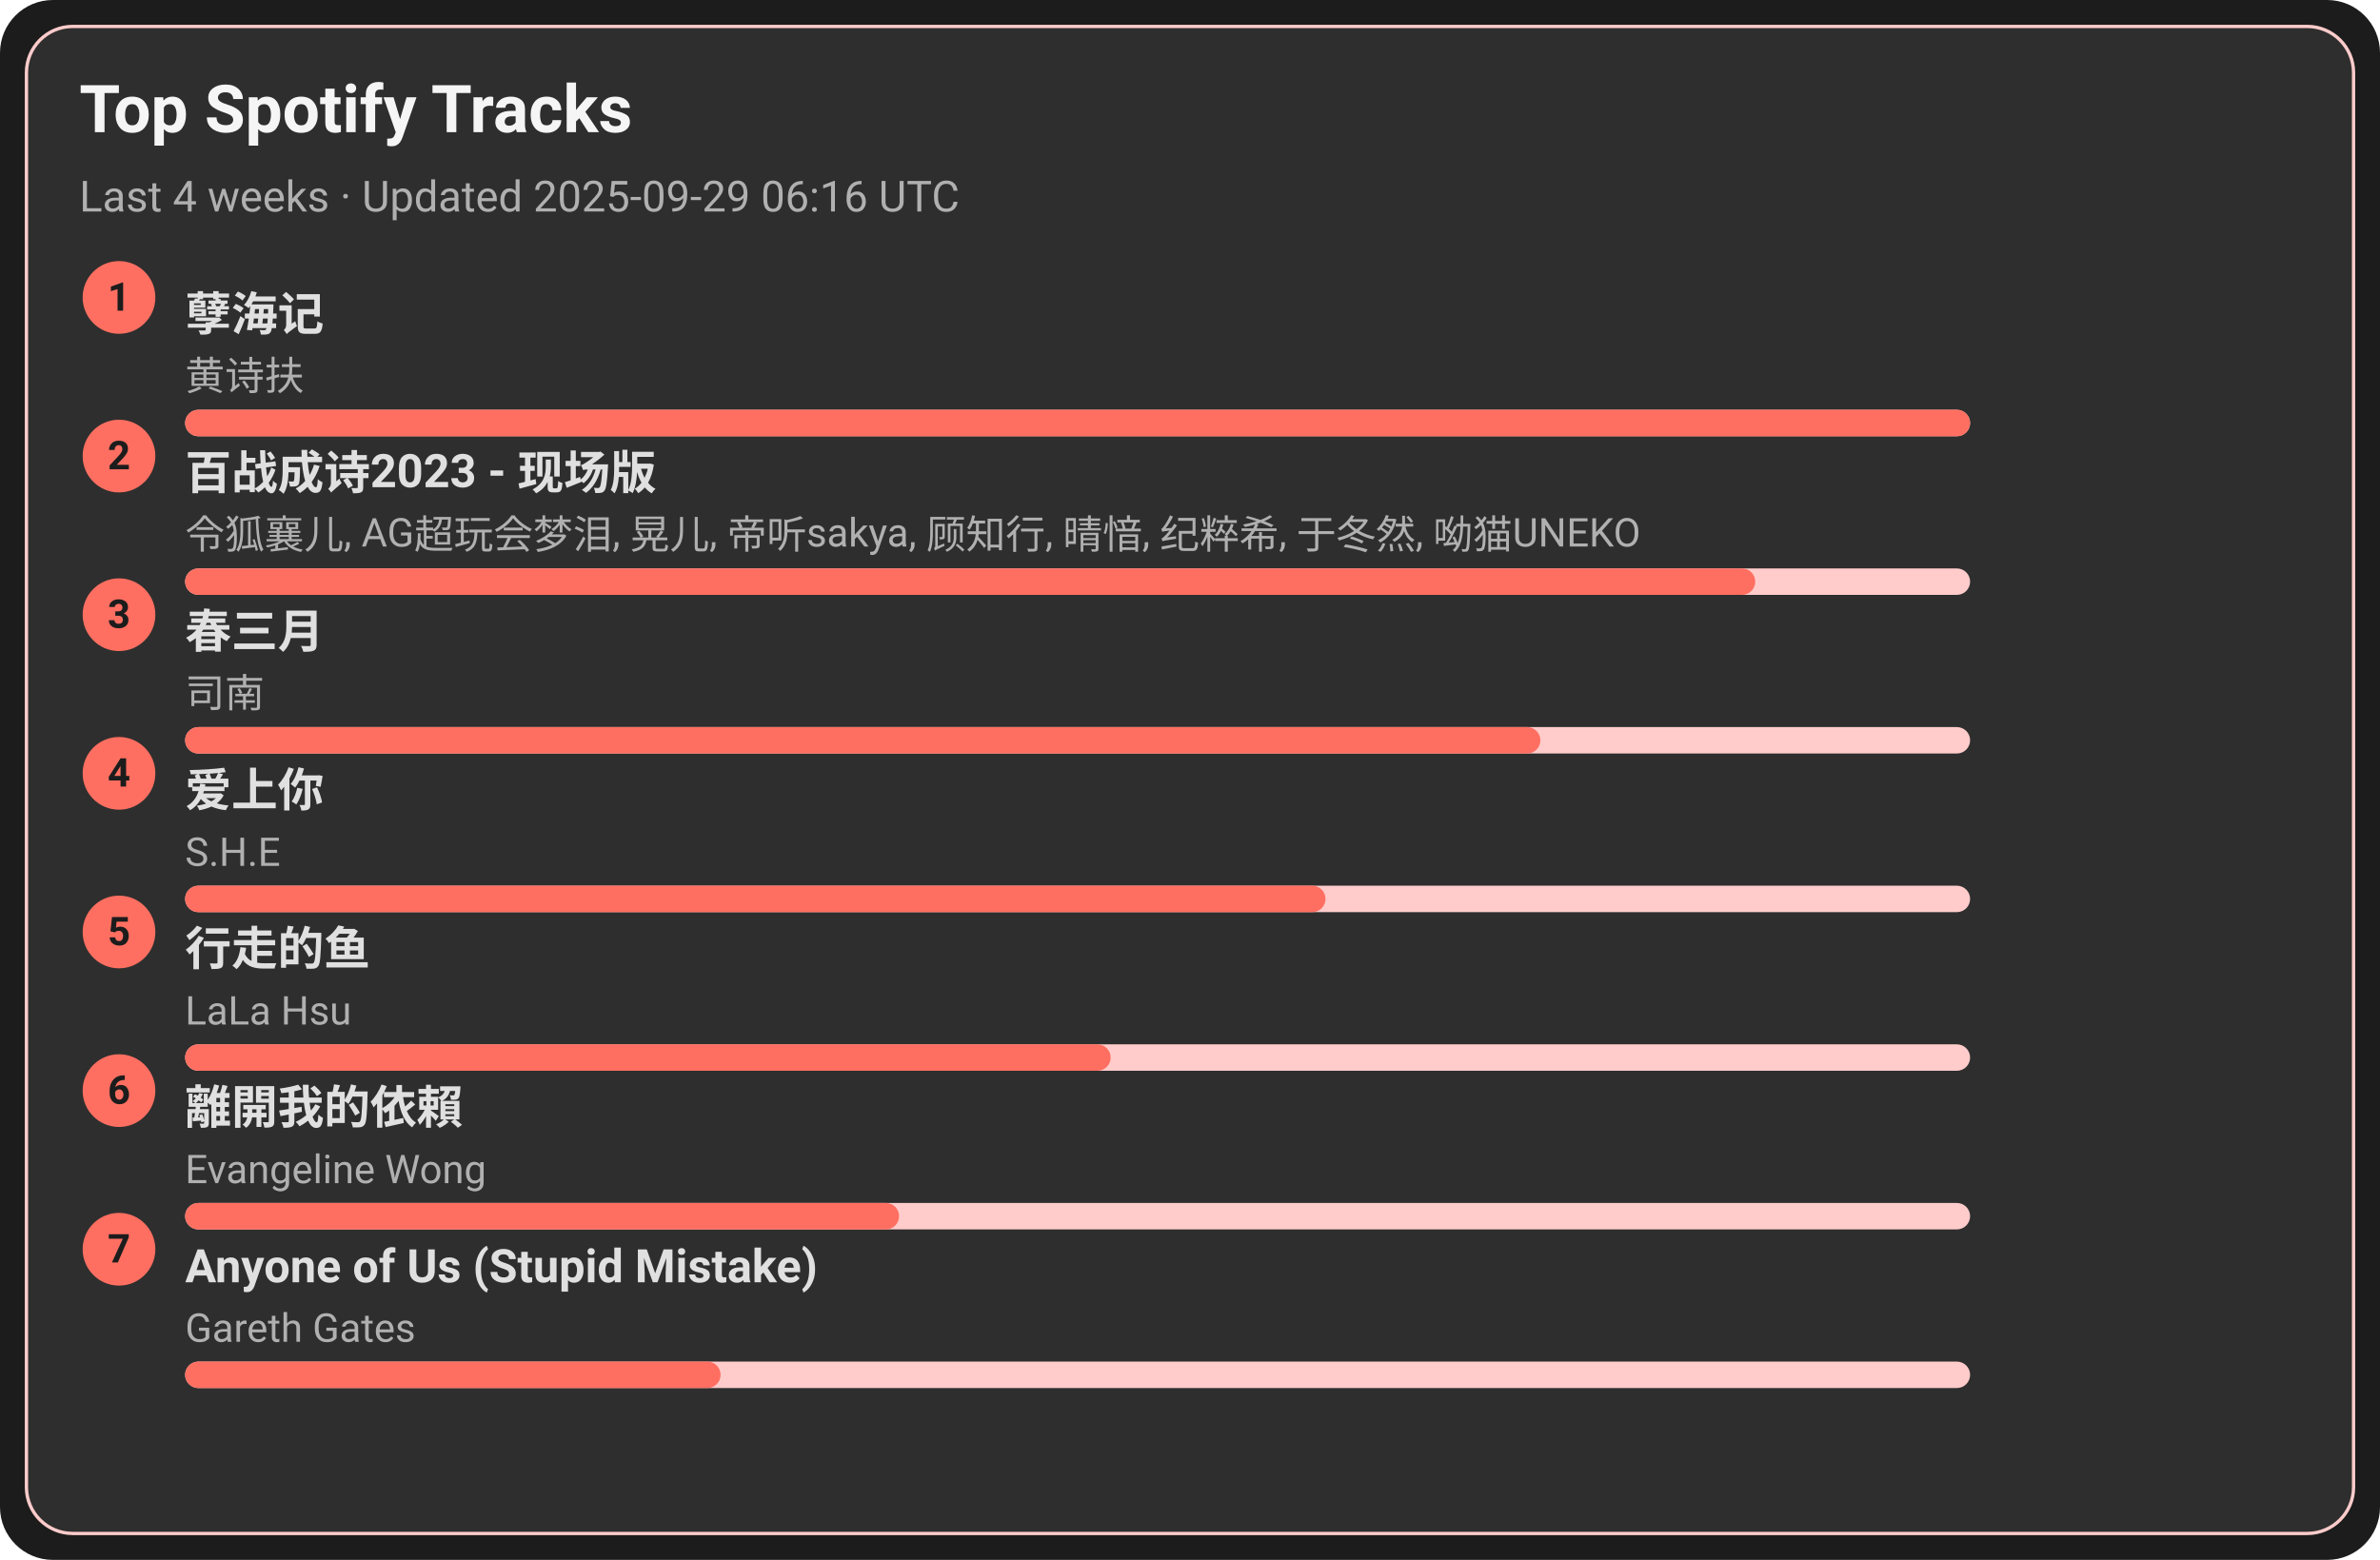
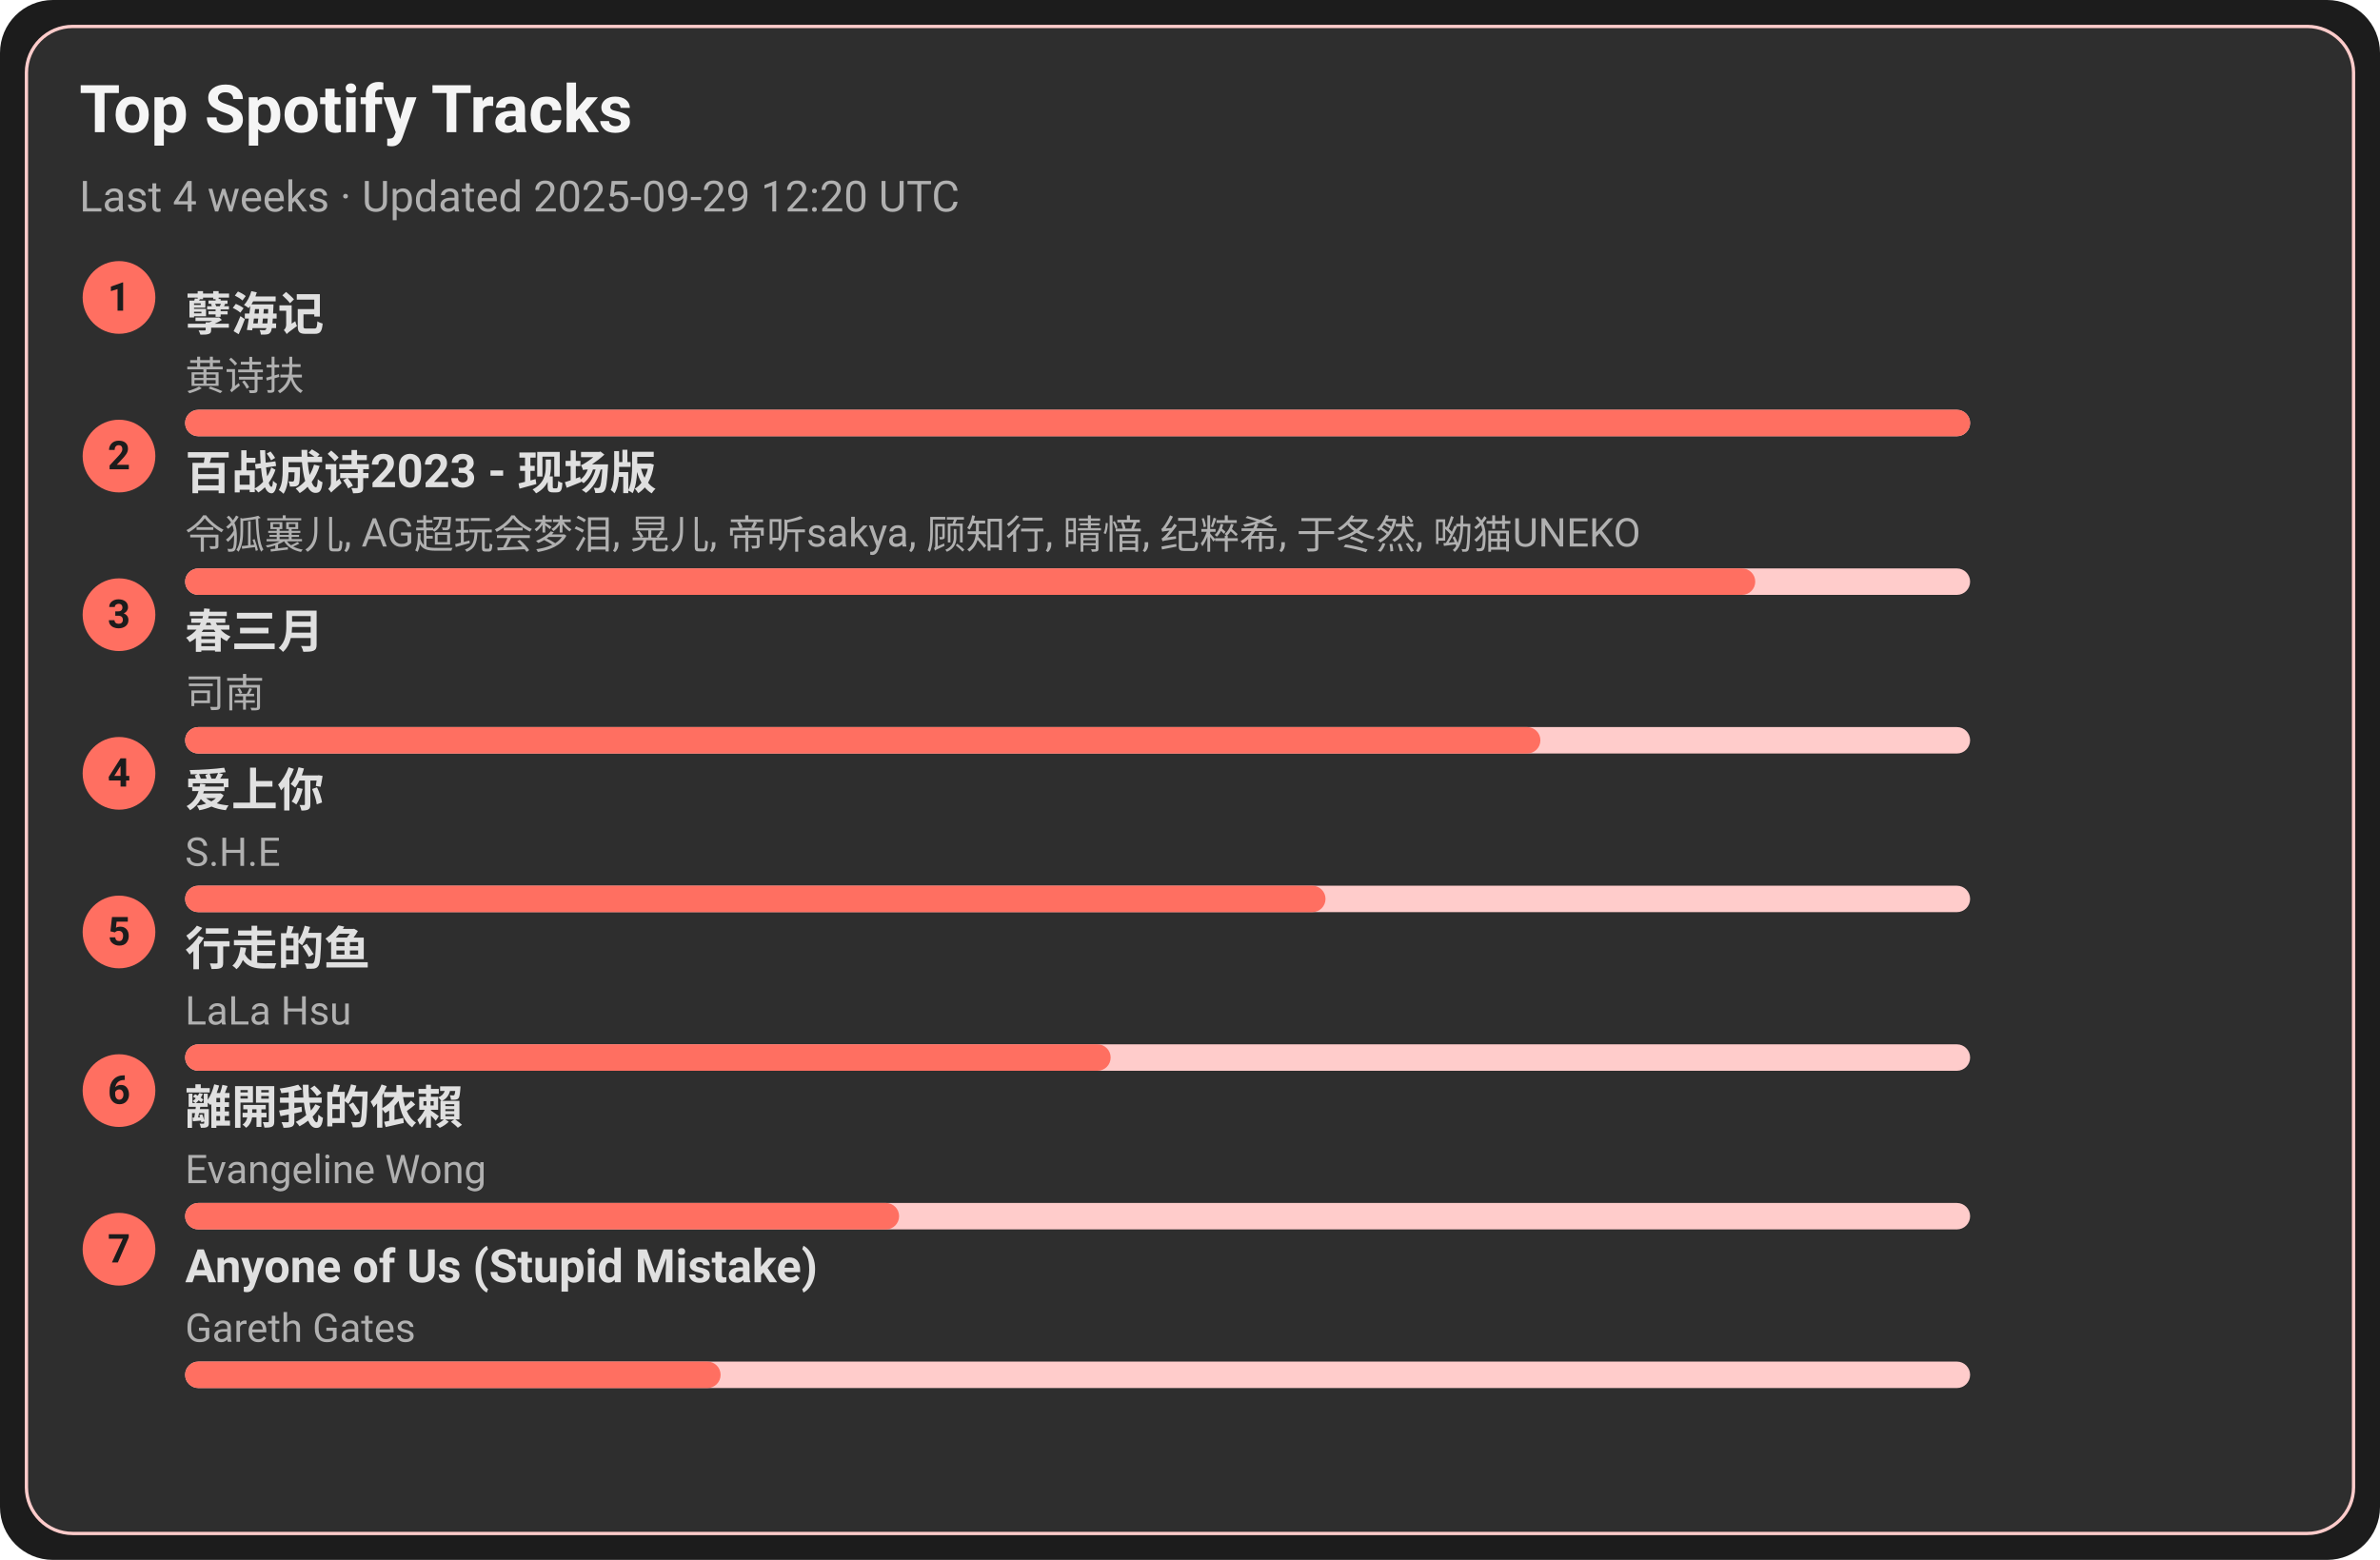
<svg xmlns="http://www.w3.org/2000/svg" width="720" height="472" viewBox="0 0 720 472">
  <style>text{font-family:-apple-system,BlinkMacSystemFont,Segoe UI,Roboto,Ubuntu,Helvetica Neue,Arial,Noto Sans,sans-serif}</style>
  <rect width="720" height="472" rx="16" fill="#1c1c1c" />
  <rect x="8" y="8" width="704" height="456" rx="14" fill="#2e2e2e" stroke="#ffcccb" />
  <text x="24" y="40" font-size="20" fill="#f5f5f5" font-weight="600">Top Spotify Tracks</text>
-   <text x="24" y="64" font-size="13" fill="#b0b0b0">Last 4 weeks · Updated 2025-09-29 06:16 UTC</text>
+   <text x="24" y="64" font-size="13" fill="#b0b0b0">Last 4 weeks · Updated 2025-09-29 12:20 UTC</text>
  <circle cx="36" cy="90" r="11" fill="#ff6f61" />
  <text x="36" y="94" text-anchor="middle" font-size="12" fill="#1c1c1c" font-weight="700">1</text>
  <a href="https://open.spotify.com/track/3eIovUMhirNN6btJbpzNqD" target="_blank" rel="noopener noreferrer">
    <text x="56" y="100" font-size="14" fill="#e0e0e0" font-weight="600">孽海记</text>
  </a>
  <text x="56" y="118" font-size="12" fill="#b0b0b0">黄诗扶</text>
  <rect x="56" y="124" width="540" height="8" rx="4" fill="#ffcccb" />
  <rect x="56" y="124" width="540" height="8" rx="4" fill="#ff6f61" />
  <circle cx="36" cy="138" r="11" fill="#ff6f61" />
  <text x="36" y="142" text-anchor="middle" font-size="12" fill="#1c1c1c" font-weight="700">2</text>
  <a href="https://open.spotify.com/track/2gttnS8fWnDwziLFt2TLEi" target="_blank" rel="noopener noreferrer">
    <text x="56" y="148" font-size="14" fill="#e0e0e0" font-weight="600">百战成诗2023 - 现场版</text>
  </a>
  <text x="56" y="166" font-size="12" fill="#b0b0b0">令狐襄儿, AG超玩会梦泪, 晃儿, 帝听sakya, 顾知行, 晴愔, 纪粹希, 于冬然, 呦猫UNEKO</text>
  <rect x="56" y="172" width="540" height="8" rx="4" fill="#ffcccb" />
  <rect x="56" y="172" width="475" height="8" rx="4" fill="#ff6f61" />
  <circle cx="36" cy="186" r="11" fill="#ff6f61" />
  <text x="36" y="190" text-anchor="middle" font-size="12" fill="#1c1c1c" font-weight="700">3</text>
  <a href="https://open.spotify.com/track/5A9BOP4WTk2UayDlMb8w98" target="_blank" rel="noopener noreferrer">
    <text x="56" y="196" font-size="14" fill="#e0e0e0" font-weight="600">春三月</text>
  </a>
  <text x="56" y="214" font-size="12" fill="#b0b0b0">司南</text>
  <rect x="56" y="220" width="540" height="8" rx="4" fill="#ffcccb" />
  <rect x="56" y="220" width="410" height="8" rx="4" fill="#ff6f61" />
  <circle cx="36" cy="234" r="11" fill="#ff6f61" />
  <text x="36" y="238" text-anchor="middle" font-size="12" fill="#1c1c1c" font-weight="700">4</text>
  <a href="https://open.spotify.com/track/4hcNpo1rtbzyNswsM5byTf" target="_blank" rel="noopener noreferrer">
    <text x="56" y="244" font-size="14" fill="#e0e0e0" font-weight="600">爱上你</text>
  </a>
  <text x="56" y="262" font-size="12" fill="#b0b0b0">S.H.E</text>
  <rect x="56" y="268" width="540" height="8" rx="4" fill="#ffcccb" />
  <rect x="56" y="268" width="345" height="8" rx="4" fill="#ff6f61" />
  <circle cx="36" cy="282" r="11" fill="#ff6f61" />
  <text x="36" y="286" text-anchor="middle" font-size="12" fill="#1c1c1c" font-weight="700">5</text>
  <a href="https://open.spotify.com/track/5tGyQ1cWTaHBfZSHWr8AZb" target="_blank" rel="noopener noreferrer">
    <text x="56" y="292" font-size="14" fill="#e0e0e0" font-weight="600">行走的鱼</text>
  </a>
  <text x="56" y="310" font-size="12" fill="#b0b0b0">LaLa Hsu</text>
  <rect x="56" y="316" width="540" height="8" rx="4" fill="#ffcccb" />
  <rect x="56" y="316" width="280" height="8" rx="4" fill="#ff6f61" />
  <circle cx="36" cy="330" r="11" fill="#ff6f61" />
  <text x="36" y="334" text-anchor="middle" font-size="12" fill="#1c1c1c" font-weight="700">6</text>
  <a href="https://open.spotify.com/track/28VBdtYc5Cpmey4Cpvcrby" target="_blank" rel="noopener noreferrer">
    <text x="56" y="340" font-size="14" fill="#e0e0e0" font-weight="600">離開我的依賴</text>
  </a>
  <text x="56" y="358" font-size="12" fill="#b0b0b0">Evangeline Wong</text>
  <rect x="56" y="364" width="540" height="8" rx="4" fill="#ffcccb" />
  <rect x="56" y="364" width="216" height="8" rx="4" fill="#ff6f61" />
  <circle cx="36" cy="378" r="11" fill="#ff6f61" />
  <text x="36" y="382" text-anchor="middle" font-size="12" fill="#1c1c1c" font-weight="700">7</text>
  <a href="https://open.spotify.com/track/7KZo8AI9F3Vnn3FXEYBL9f" target="_blank" rel="noopener noreferrer">
    <text x="56" y="388" font-size="14" fill="#e0e0e0" font-weight="600">Anyone of Us (Stupid Mistake)</text>
  </a>
  <text x="56" y="406" font-size="12" fill="#b0b0b0">Gareth Gates</text>
  <rect x="56" y="412" width="540" height="8" rx="4" fill="#ffcccb" />
  <rect x="56" y="412" width="162" height="8" rx="4" fill="#ff6f61" />
</svg>
